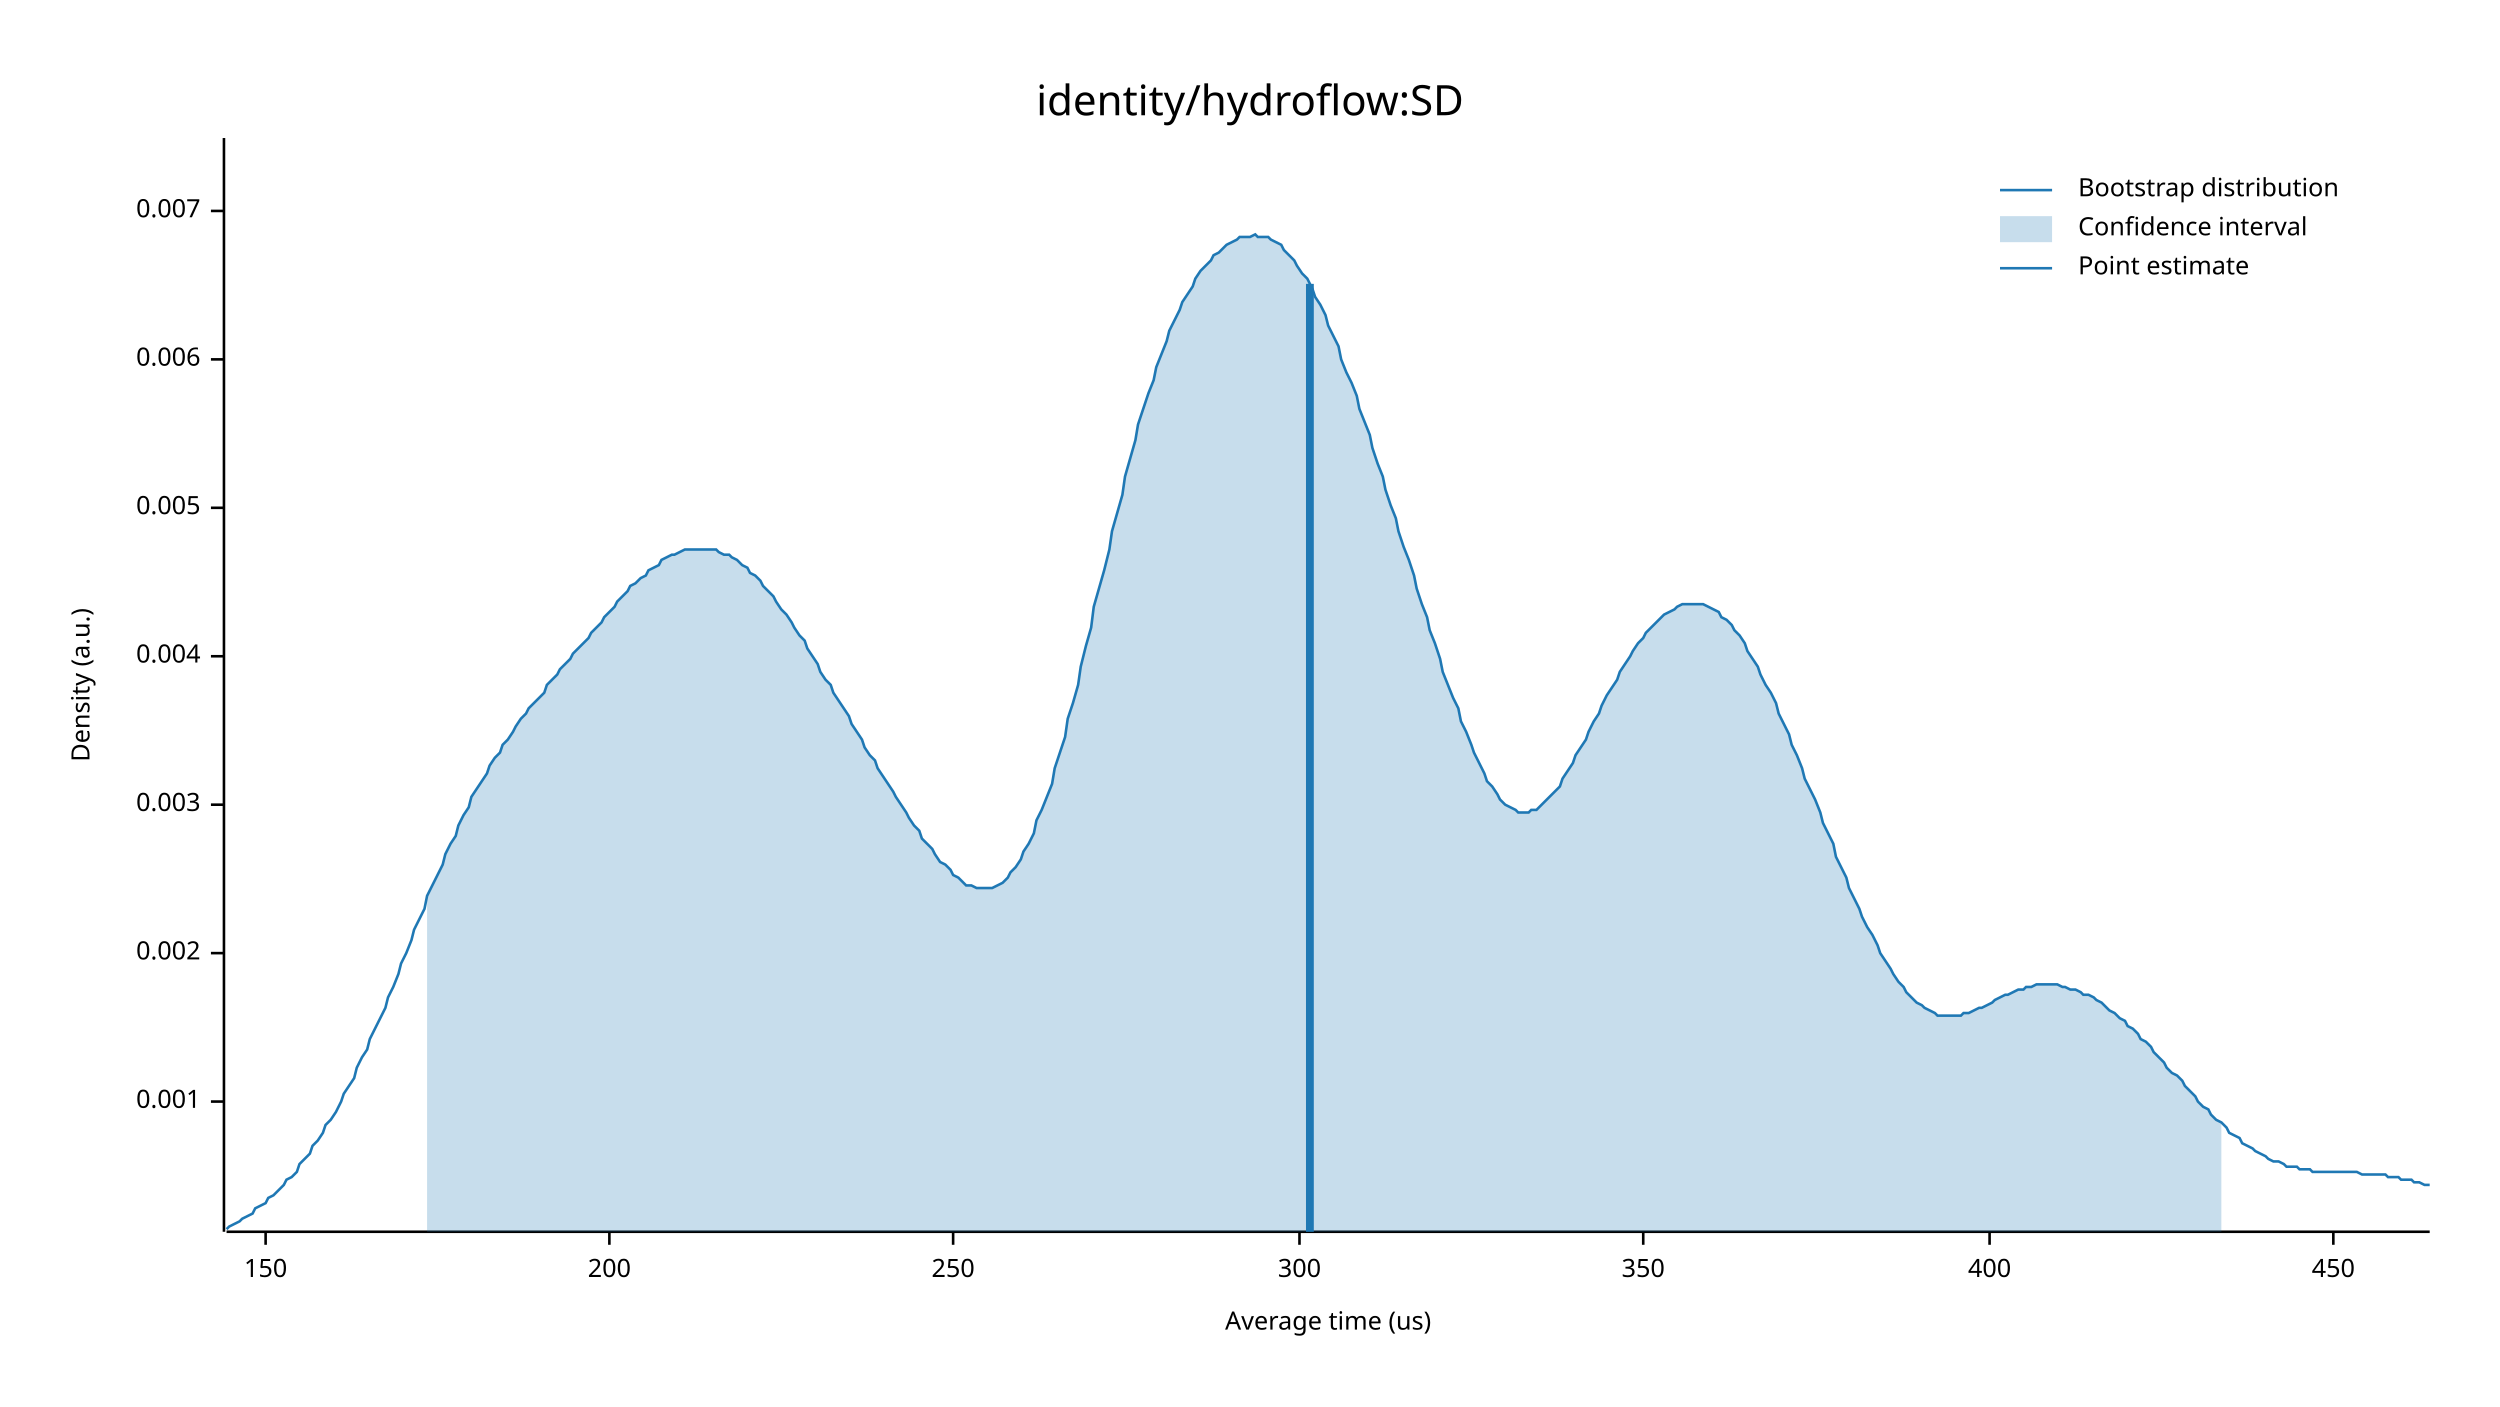
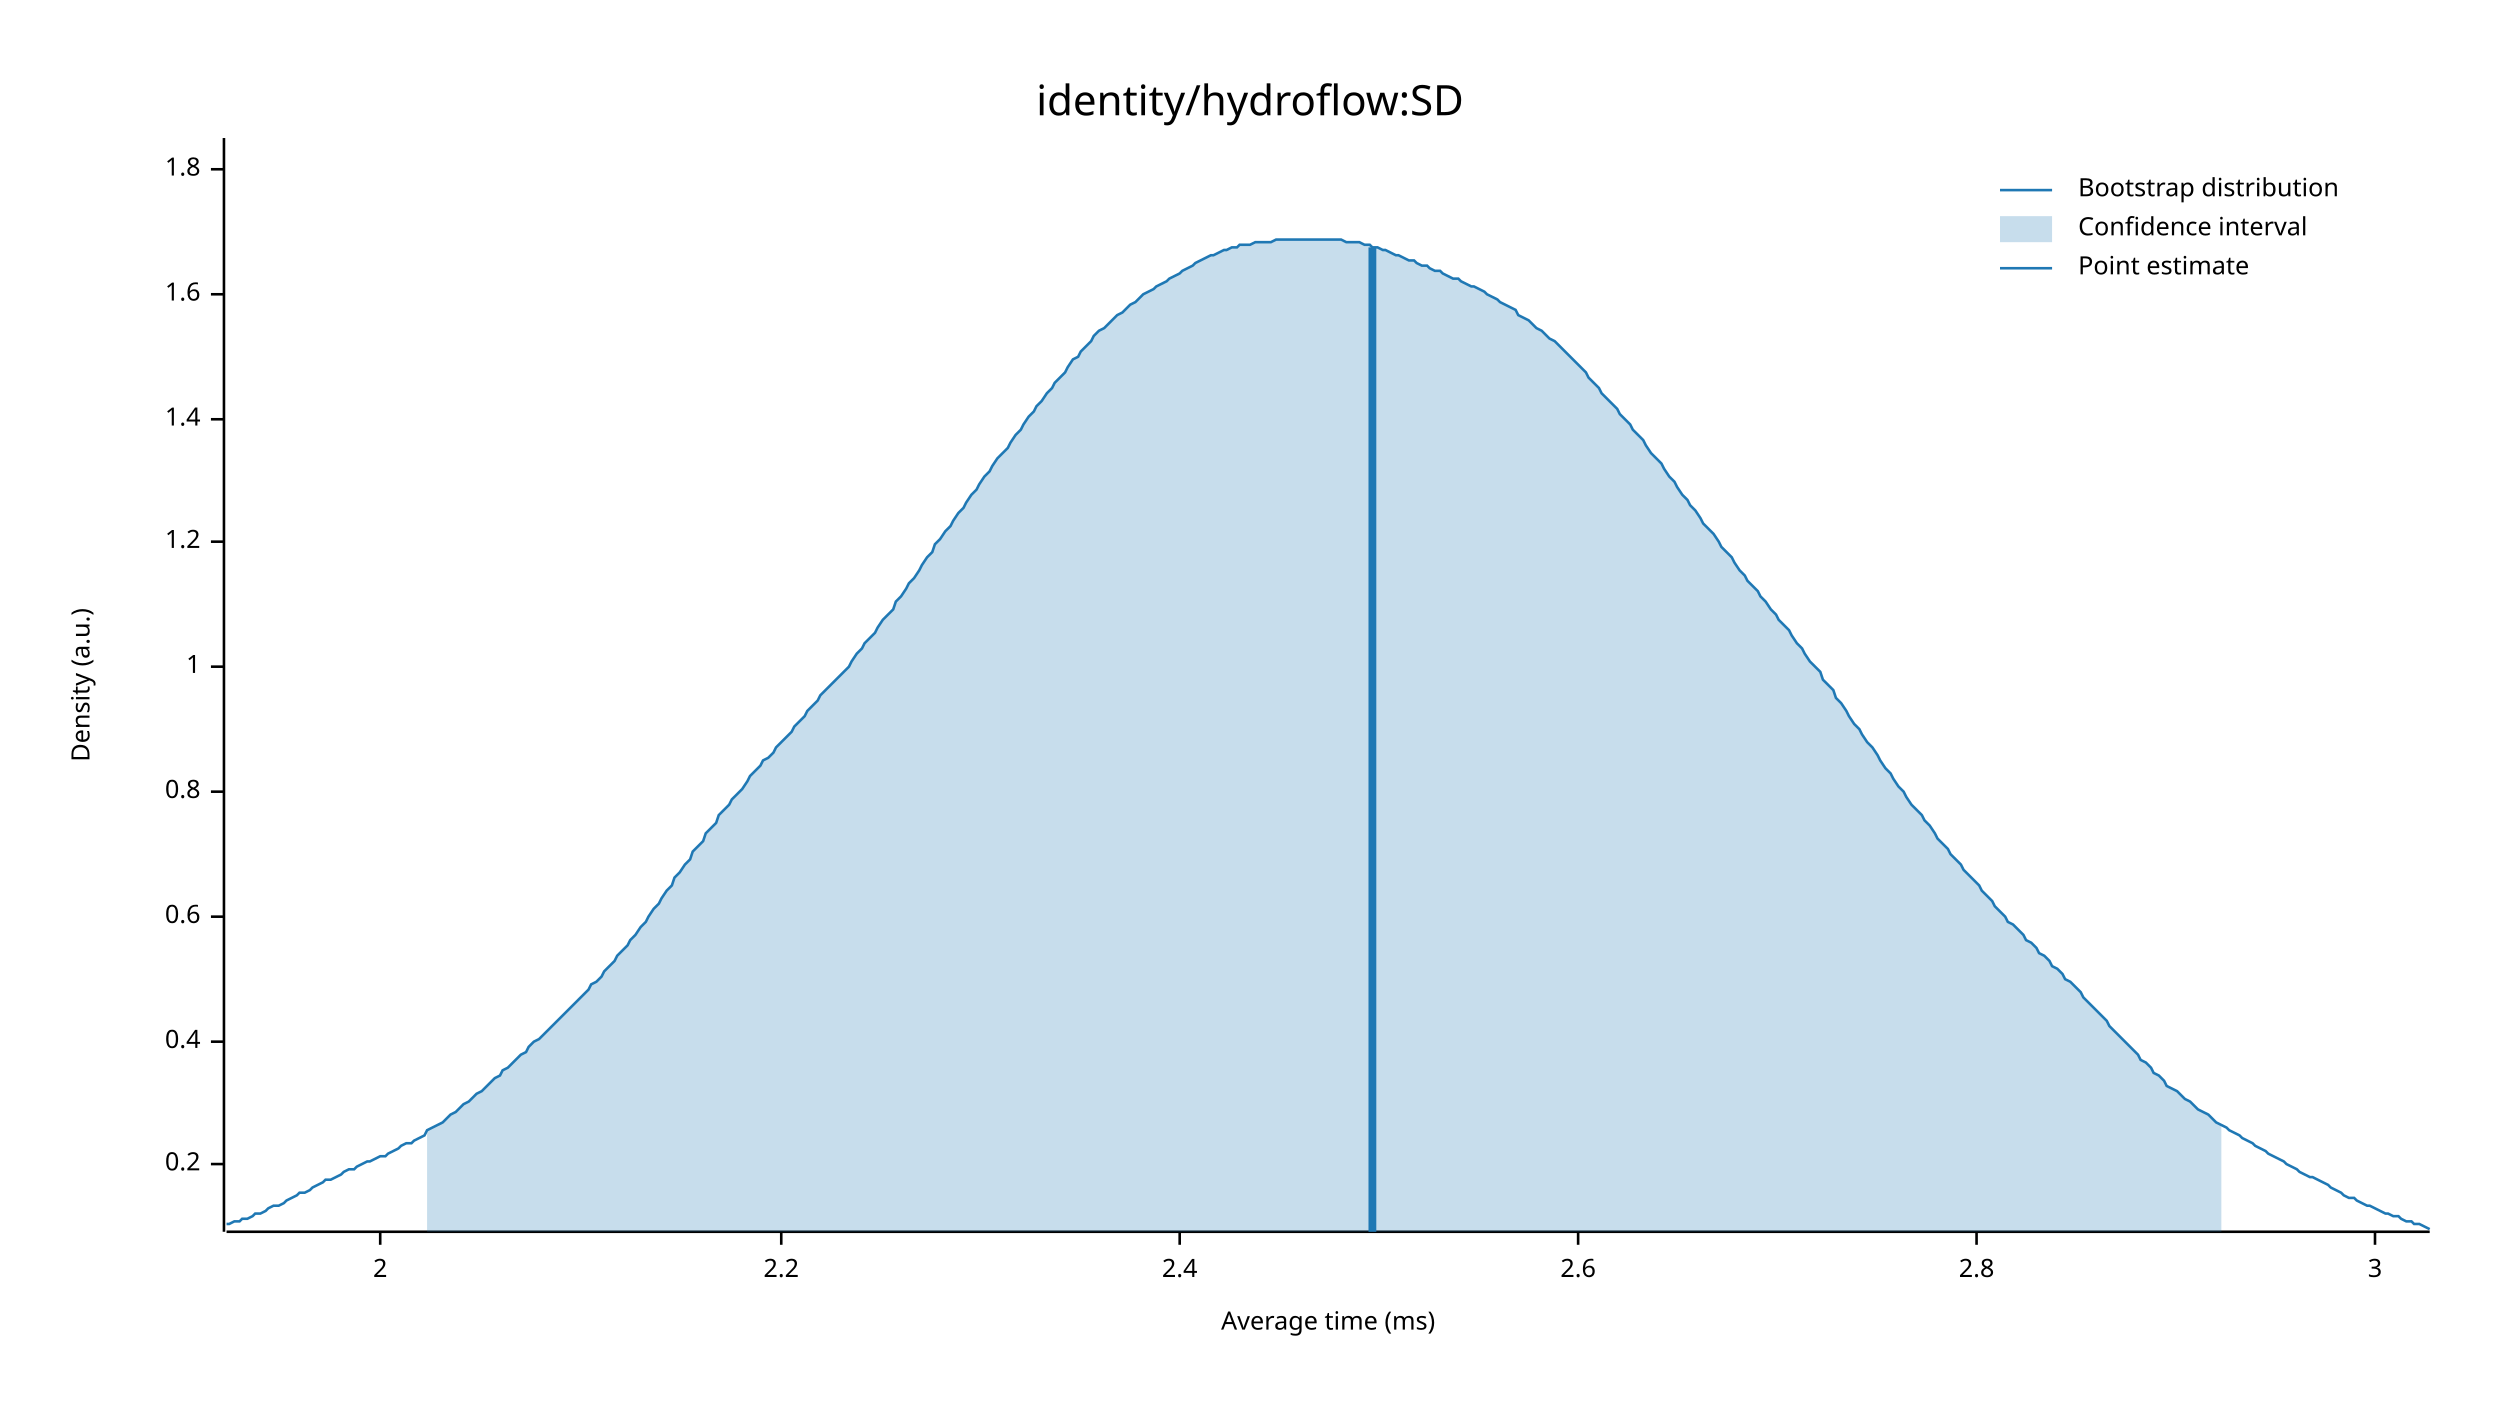
<svg xmlns="http://www.w3.org/2000/svg" width="960" height="540" viewBox="0 0 960 540">
  <text x="480" y="32" dy="0.76em" text-anchor="middle" font-family="sans-serif" font-size="16.129" opacity="1" fill="#000000">
identity/hydroflow:SD
</text>
  <text x="27" y="263" dy="0.76em" text-anchor="middle" font-family="sans-serif" font-size="9.677" opacity="1" fill="#000000" transform="rotate(270, 27, 263)">
Density (a.u.)
</text>
  <text x="510" y="513" dy="-0.5ex" text-anchor="middle" font-family="sans-serif" font-size="9.677" opacity="1" fill="#000000">
- Average time (us)
+ Average time (ms)
</text>
  <polyline fill="none" opacity="1" stroke="#000000" stroke-width="1" points="86,53 86,473 " />
-   <text x="77" y="423" dy="0.5ex" text-anchor="end" font-family="sans-serif" font-size="9.677" opacity="1" fill="#000000">
- 0.001
+   <text x="77" y="447" dy="0.5ex" text-anchor="end" font-family="sans-serif" font-size="9.677" opacity="1" fill="#000000">
+ 0.2
</text>
-   <polyline fill="none" opacity="1" stroke="#000000" stroke-width="1" points="81,423 86,423 " />
-   <text x="77" y="366" dy="0.5ex" text-anchor="end" font-family="sans-serif" font-size="9.677" opacity="1" fill="#000000">
- 0.002
+   <polyline fill="none" opacity="1" stroke="#000000" stroke-width="1" points="81,447 86,447 " />
+   <text x="77" y="400" dy="0.5ex" text-anchor="end" font-family="sans-serif" font-size="9.677" opacity="1" fill="#000000">
+ 0.4
</text>
-   <polyline fill="none" opacity="1" stroke="#000000" stroke-width="1" points="81,366 86,366 " />
-   <text x="77" y="309" dy="0.5ex" text-anchor="end" font-family="sans-serif" font-size="9.677" opacity="1" fill="#000000">
- 0.003
+   <polyline fill="none" opacity="1" stroke="#000000" stroke-width="1" points="81,400 86,400 " />
+   <text x="77" y="352" dy="0.5ex" text-anchor="end" font-family="sans-serif" font-size="9.677" opacity="1" fill="#000000">
+ 0.6
</text>
-   <polyline fill="none" opacity="1" stroke="#000000" stroke-width="1" points="81,309 86,309 " />
-   <text x="77" y="252" dy="0.5ex" text-anchor="end" font-family="sans-serif" font-size="9.677" opacity="1" fill="#000000">
- 0.004
+   <polyline fill="none" opacity="1" stroke="#000000" stroke-width="1" points="81,352 86,352 " />
+   <text x="77" y="304" dy="0.5ex" text-anchor="end" font-family="sans-serif" font-size="9.677" opacity="1" fill="#000000">
+ 0.8
</text>
-   <polyline fill="none" opacity="1" stroke="#000000" stroke-width="1" points="81,252 86,252 " />
-   <text x="77" y="195" dy="0.5ex" text-anchor="end" font-family="sans-serif" font-size="9.677" opacity="1" fill="#000000">
- 0.005
+   <polyline fill="none" opacity="1" stroke="#000000" stroke-width="1" points="81,304 86,304 " />
+   <text x="77" y="256" dy="0.5ex" text-anchor="end" font-family="sans-serif" font-size="9.677" opacity="1" fill="#000000">
+ 1
</text>
-   <polyline fill="none" opacity="1" stroke="#000000" stroke-width="1" points="81,195 86,195 " />
-   <text x="77" y="138" dy="0.5ex" text-anchor="end" font-family="sans-serif" font-size="9.677" opacity="1" fill="#000000">
- 0.006
+   <polyline fill="none" opacity="1" stroke="#000000" stroke-width="1" points="81,256 86,256 " />
+   <text x="77" y="208" dy="0.5ex" text-anchor="end" font-family="sans-serif" font-size="9.677" opacity="1" fill="#000000">
+ 1.2
</text>
-   <polyline fill="none" opacity="1" stroke="#000000" stroke-width="1" points="81,138 86,138 " />
-   <text x="77" y="81" dy="0.5ex" text-anchor="end" font-family="sans-serif" font-size="9.677" opacity="1" fill="#000000">
- 0.007
+   <polyline fill="none" opacity="1" stroke="#000000" stroke-width="1" points="81,208 86,208 " />
+   <text x="77" y="161" dy="0.5ex" text-anchor="end" font-family="sans-serif" font-size="9.677" opacity="1" fill="#000000">
+ 1.4
</text>
-   <polyline fill="none" opacity="1" stroke="#000000" stroke-width="1" points="81,81 86,81 " />
+   <polyline fill="none" opacity="1" stroke="#000000" stroke-width="1" points="81,161 86,161 " />
+   <text x="77" y="113" dy="0.5ex" text-anchor="end" font-family="sans-serif" font-size="9.677" opacity="1" fill="#000000">
+ 1.6
+ </text>
+   <polyline fill="none" opacity="1" stroke="#000000" stroke-width="1" points="81,113 86,113 " />
+   <text x="77" y="65" dy="0.5ex" text-anchor="end" font-family="sans-serif" font-size="9.677" opacity="1" fill="#000000">
+ 1.8
+ </text>
+   <polyline fill="none" opacity="1" stroke="#000000" stroke-width="1" points="81,65 86,65 " />
  <polyline fill="none" opacity="1" stroke="#000000" stroke-width="1" points="87,473 933,473 " />
-   <text x="102" y="483" dy="0.76em" text-anchor="middle" font-family="sans-serif" font-size="9.677" opacity="1" fill="#000000">
- 150
+   <text x="146" y="483" dy="0.76em" text-anchor="middle" font-family="sans-serif" font-size="9.677" opacity="1" fill="#000000">
+ 2
</text>
-   <polyline fill="none" opacity="1" stroke="#000000" stroke-width="1" points="102,473 102,478 " />
-   <text x="234" y="483" dy="0.76em" text-anchor="middle" font-family="sans-serif" font-size="9.677" opacity="1" fill="#000000">
- 200
+   <polyline fill="none" opacity="1" stroke="#000000" stroke-width="1" points="146,473 146,478 " />
+   <text x="300" y="483" dy="0.76em" text-anchor="middle" font-family="sans-serif" font-size="9.677" opacity="1" fill="#000000">
+ 2.2
</text>
-   <polyline fill="none" opacity="1" stroke="#000000" stroke-width="1" points="234,473 234,478 " />
-   <text x="366" y="483" dy="0.76em" text-anchor="middle" font-family="sans-serif" font-size="9.677" opacity="1" fill="#000000">
- 250
+   <polyline fill="none" opacity="1" stroke="#000000" stroke-width="1" points="300,473 300,478 " />
+   <text x="453" y="483" dy="0.76em" text-anchor="middle" font-family="sans-serif" font-size="9.677" opacity="1" fill="#000000">
+ 2.4
</text>
-   <polyline fill="none" opacity="1" stroke="#000000" stroke-width="1" points="366,473 366,478 " />
-   <text x="499" y="483" dy="0.76em" text-anchor="middle" font-family="sans-serif" font-size="9.677" opacity="1" fill="#000000">
- 300
+   <polyline fill="none" opacity="1" stroke="#000000" stroke-width="1" points="453,473 453,478 " />
+   <text x="606" y="483" dy="0.76em" text-anchor="middle" font-family="sans-serif" font-size="9.677" opacity="1" fill="#000000">
+ 2.6
</text>
-   <polyline fill="none" opacity="1" stroke="#000000" stroke-width="1" points="499,473 499,478 " />
-   <text x="631" y="483" dy="0.76em" text-anchor="middle" font-family="sans-serif" font-size="9.677" opacity="1" fill="#000000">
- 350
+   <polyline fill="none" opacity="1" stroke="#000000" stroke-width="1" points="606,473 606,478 " />
+   <text x="759" y="483" dy="0.76em" text-anchor="middle" font-family="sans-serif" font-size="9.677" opacity="1" fill="#000000">
+ 2.8
</text>
-   <polyline fill="none" opacity="1" stroke="#000000" stroke-width="1" points="631,473 631,478 " />
-   <text x="764" y="483" dy="0.76em" text-anchor="middle" font-family="sans-serif" font-size="9.677" opacity="1" fill="#000000">
- 400
+   <polyline fill="none" opacity="1" stroke="#000000" stroke-width="1" points="759,473 759,478 " />
+   <text x="912" y="483" dy="0.76em" text-anchor="middle" font-family="sans-serif" font-size="9.677" opacity="1" fill="#000000">
+ 3
</text>
-   <polyline fill="none" opacity="1" stroke="#000000" stroke-width="1" points="764,473 764,478 " />
-   <text x="896" y="483" dy="0.76em" text-anchor="middle" font-family="sans-serif" font-size="9.677" opacity="1" fill="#000000">
- 450
- </text>
-   <polyline fill="none" opacity="1" stroke="#000000" stroke-width="1" points="896,473 896,478 " />
-   <polyline fill="none" opacity="1" stroke="#1F78B4" stroke-width="1" points="87,472 88,471 90,470 92,469 93,468 95,467 97,466 98,464 100,463 102,462 103,460 105,459 107,457 109,455 110,453 112,452 114,450 115,447 117,445 119,443 120,440 122,438 124,435 125,432 127,430 129,427 131,423 132,420 134,417 136,414 137,410 139,406 141,403 142,399 144,395 146,391 148,387 149,383 151,379 153,374 154,370 156,366 158,361 159,357 161,353 163,349 164,344 166,340 168,336 170,332 171,328 173,324 175,321 176,317 178,313 180,310 181,306 183,303 185,300 187,297 188,294 190,291 192,289 193,286 195,284 197,281 198,279 200,276 202,274 203,272 205,270 207,268 209,266 210,263 212,261 214,259 215,257 217,255 219,253 220,251 222,249 224,247 226,245 227,243 229,241 231,239 232,237 234,235 236,233 237,231 239,229 241,227 242,225 244,224 246,222 248,221 249,219 251,218 253,217 254,215 256,214 258,213 259,213 261,212 263,211 265,211 266,211 268,211 270,211 271,211 273,211 275,211 276,212 278,213 280,213 281,214 283,215 285,217 287,218 288,220 290,221 292,223 293,225 295,227 297,229 298,231 300,234 302,236 304,239 305,241 307,244 309,246 310,249 312,252 314,255 315,258 317,261 319,263 320,266 322,269 324,272 326,275 327,278 329,281 331,284 332,287 334,290 336,292 337,295 339,298 341,301 343,304 344,306 346,309 348,312 349,314 351,317 353,319 354,322 356,324 358,326 359,328 361,331 363,332 365,334 366,336 368,337 370,339 371,340 373,340 375,341 376,341 378,341 380,341 381,341 383,340 385,339 387,337 388,335 390,333 392,330 393,327 395,324 397,320 398,315 400,311 402,306 404,301 405,295 407,289 409,283 410,276 412,270 414,263 415,256 417,248 419,241 420,233 422,226 424,219 426,211 427,204 429,197 431,190 432,183 434,176 436,169 437,163 439,157 441,151 443,146 444,141 446,136 448,131 449,127 451,123 453,119 454,116 456,113 458,110 459,107 461,104 463,102 465,100 466,98 468,97 470,95 471,94 473,93 475,92 476,91 478,91 480,91 482,90 483,91 485,91 487,91 488,92 490,93 492,94 493,96 495,98 497,100 498,102 500,105 502,107 504,111 505,114 507,117 509,121 510,125 512,129 514,133 515,138 517,143 519,147 521,152 522,157 524,162 526,167 527,172 529,178 531,183 532,188 534,194 536,199 537,204 539,210 541,215 543,221 544,226 546,232 548,237 549,242 551,247 553,253 554,258 556,263 558,268 560,272 561,277 563,281 565,286 566,289 568,293 570,297 571,300 573,302 575,305 576,307 578,309 580,310 582,311 583,312 585,312 587,312 588,311 590,311 592,309 593,308 595,306 597,304 599,302 600,299 602,296 604,293 605,290 607,287 609,284 610,281 612,277 614,274 615,271 617,267 619,264 621,261 622,258 624,255 626,252 627,250 629,247 631,245 632,243 634,241 636,239 638,237 639,236 641,235 643,234 644,233 646,232 648,232 649,232 651,232 653,232 654,232 656,233 658,234 660,235 661,237 663,238 665,240 666,242 668,244 670,247 671,250 673,253 675,256 676,259 678,263 680,266 682,270 683,274 685,278 687,282 688,286 690,290 692,295 693,299 695,303 697,307 699,312 700,316 702,320 704,324 705,329 707,333 709,337 710,341 712,345 714,349 715,352 717,356 719,359 721,363 722,366 724,369 726,372 727,374 729,377 731,379 732,381 734,383 736,385 738,386 739,387 741,388 743,389 744,390 746,390 748,390 749,390 751,390 753,390 754,389 756,389 758,388 760,387 761,387 763,386 765,385 766,384 768,383 770,382 771,382 773,381 775,380 777,380 778,379 780,379 782,378 783,378 785,378 787,378 788,378 790,378 792,379 793,379 795,380 797,380 799,381 800,382 802,382 804,383 805,384 807,385 809,387 810,388 812,389 814,391 816,392 817,394 819,395 821,397 822,399 824,400 826,402 827,404 829,406 831,408 832,410 834,412 836,413 838,415 839,417 841,419 843,421 844,423 846,425 848,426 849,428 851,430 853,431 855,433 856,435 858,436 860,437 861,439 863,440 865,441 866,442 868,443 870,444 871,445 873,446 875,446 877,447 878,448 880,448 882,448 883,449 885,449 887,449 888,450 890,450 892,450 894,450 895,450 897,450 899,450 900,450 902,450 904,450 905,450 907,451 909,451 910,451 912,451 914,451 916,451 917,452 919,452 921,452 922,453 924,453 926,453 927,454 929,454 931,455 933,455 " />
-   <polygon opacity="0.25" fill="#1F78B4" points="164,344 166,340 168,336 170,332 171,328 173,324 175,321 176,317 178,313 180,310 181,306 183,303 185,300 187,297 188,294 190,291 192,289 193,286 195,284 197,281 198,279 200,276 202,274 203,272 205,270 207,268 209,266 210,263 212,261 214,259 215,257 217,255 219,253 220,251 222,249 224,247 226,245 227,243 229,241 231,239 232,237 234,235 236,233 237,231 239,229 241,227 242,225 244,224 246,222 248,221 249,219 251,218 253,217 254,215 256,214 258,213 259,213 261,212 263,211 265,211 266,211 268,211 270,211 271,211 273,211 275,211 276,212 278,213 280,213 281,214 283,215 285,217 287,218 288,220 290,221 292,223 293,225 295,227 297,229 298,231 300,234 302,236 304,239 305,241 307,244 309,246 310,249 312,252 314,255 315,258 317,261 319,263 320,266 322,269 324,272 326,275 327,278 329,281 331,284 332,287 334,290 336,292 337,295 339,298 341,301 343,304 344,306 346,309 348,312 349,314 351,317 353,319 354,322 356,324 358,326 359,328 361,331 363,332 365,334 366,336 368,337 370,339 371,340 373,340 375,341 376,341 378,341 380,341 381,341 383,340 385,339 387,337 388,335 390,333 392,330 393,327 395,324 397,320 398,315 400,311 402,306 404,301 405,295 407,289 409,283 410,276 412,270 414,263 415,256 417,248 419,241 420,233 422,226 424,219 426,211 427,204 429,197 431,190 432,183 434,176 436,169 437,163 439,157 441,151 443,146 444,141 446,136 448,131 449,127 451,123 453,119 454,116 456,113 458,110 459,107 461,104 463,102 465,100 466,98 468,97 470,95 471,94 473,93 475,92 476,91 478,91 480,91 482,90 483,91 485,91 487,91 488,92 490,93 492,94 493,96 495,98 497,100 498,102 500,105 502,107 504,111 505,114 507,117 509,121 510,125 512,129 514,133 515,138 517,143 519,147 521,152 522,157 524,162 526,167 527,172 529,178 531,183 532,188 534,194 536,199 537,204 539,210 541,215 543,221 544,226 546,232 548,237 549,242 551,247 553,253 554,258 556,263 558,268 560,272 561,277 563,281 565,286 566,289 568,293 570,297 571,300 573,302 575,305 576,307 578,309 580,310 582,311 583,312 585,312 587,312 588,311 590,311 592,309 593,308 595,306 597,304 599,302 600,299 602,296 604,293 605,290 607,287 609,284 610,281 612,277 614,274 615,271 617,267 619,264 621,261 622,258 624,255 626,252 627,250 629,247 631,245 632,243 634,241 636,239 638,237 639,236 641,235 643,234 644,233 646,232 648,232 649,232 651,232 653,232 654,232 656,233 658,234 660,235 661,237 663,238 665,240 666,242 668,244 670,247 671,250 673,253 675,256 676,259 678,263 680,266 682,270 683,274 685,278 687,282 688,286 690,290 692,295 693,299 695,303 697,307 699,312 700,316 702,320 704,324 705,329 707,333 709,337 710,341 712,345 714,349 715,352 717,356 719,359 721,363 722,366 724,369 726,372 727,374 729,377 731,379 732,381 734,383 736,385 738,386 739,387 741,388 743,389 744,390 746,390 748,390 749,390 751,390 753,390 754,389 756,389 758,388 760,387 761,387 763,386 765,385 766,384 768,383 770,382 771,382 773,381 775,380 777,380 778,379 780,379 782,378 783,378 785,378 787,378 788,378 790,378 792,379 793,379 795,380 797,380 799,381 800,382 802,382 804,383 805,384 807,385 809,387 810,388 812,389 814,391 816,392 817,394 819,395 821,397 822,399 824,400 826,402 827,404 829,406 831,408 832,410 834,412 836,413 838,415 839,417 841,419 843,421 844,423 846,425 848,426 849,428 851,430 853,431 853,473 164,473 " />
-   <polyline fill="none" opacity="1" stroke="#1F78B4" stroke-width="3" points="503,473 503,109 " />
+   <polyline fill="none" opacity="1" stroke="#000000" stroke-width="1" points="912,473 912,478 " />
+   <polyline fill="none" opacity="1" stroke="#1F78B4" stroke-width="1" points="87,470 88,470 90,469 92,469 93,468 95,468 97,467 98,466 100,466 102,465 103,464 105,463 107,463 109,462 110,461 112,460 114,459 115,458 117,458 119,457 120,456 122,455 124,454 125,453 127,453 129,452 131,451 132,450 134,449 136,449 137,448 139,447 141,446 142,446 144,445 146,444 148,444 149,443 151,442 153,441 154,440 156,439 158,439 159,438 161,437 163,436 164,434 166,433 168,432 170,431 171,430 173,428 175,427 176,426 178,424 180,423 181,422 183,420 185,419 187,417 188,416 190,414 192,413 193,411 195,410 197,408 198,407 200,405 202,404 203,402 205,400 207,399 209,397 210,396 212,394 214,392 215,391 217,389 219,387 220,386 222,384 224,382 226,380 227,378 229,377 231,375 232,373 234,371 236,369 237,367 239,365 241,363 242,361 244,359 246,356 248,354 249,352 251,349 253,347 254,345 256,342 258,340 259,337 261,335 263,332 265,330 266,327 268,325 270,323 271,320 273,318 275,316 276,313 278,311 280,309 281,307 283,305 285,303 287,300 288,298 290,296 292,294 293,292 295,291 297,289 298,287 300,285 302,283 304,281 305,279 307,277 309,275 310,273 312,271 314,269 315,267 317,265 319,263 320,262 322,260 324,258 326,256 327,254 329,251 331,249 332,247 334,245 336,243 337,241 339,238 341,236 343,234 344,231 346,229 348,226 349,224 351,222 353,219 354,217 356,214 358,212 359,209 361,207 363,204 365,202 366,200 368,197 370,195 371,193 373,190 375,188 376,186 378,183 380,181 381,179 383,176 385,174 387,172 388,170 390,167 392,165 393,163 395,160 397,158 398,156 400,154 402,151 404,149 405,147 407,145 409,143 410,141 412,138 414,137 415,135 417,133 419,131 420,129 422,127 424,126 426,124 427,123 429,121 431,120 432,119 434,117 436,116 437,115 439,113 441,112 443,111 444,110 446,109 448,108 449,107 451,106 453,105 454,104 456,103 458,102 459,101 461,100 463,99 465,98 466,98 468,97 470,96 471,96 473,95 475,95 476,94 478,94 480,94 482,93 483,93 485,93 487,93 488,93 490,92 492,92 493,92 495,92 497,92 498,92 500,92 502,92 504,92 505,92 507,92 509,92 510,92 512,92 514,92 515,92 517,93 519,93 521,93 522,93 524,94 526,94 527,95 529,95 531,96 532,96 534,97 536,98 537,98 539,99 541,100 543,100 544,101 546,102 548,102 549,103 551,104 553,104 554,105 556,106 558,107 560,107 561,108 563,109 565,110 566,110 568,111 570,112 571,113 573,114 575,115 576,116 578,117 580,118 582,119 583,121 585,122 587,123 588,124 590,126 592,127 593,128 595,130 597,131 599,133 600,134 602,136 604,138 605,139 607,141 609,143 610,145 612,147 614,149 615,151 617,153 619,155 621,157 622,159 624,161 626,163 627,165 629,167 631,169 632,171 634,174 636,176 638,178 639,180 641,183 643,185 644,187 646,190 648,192 649,194 651,196 653,199 654,201 656,203 658,205 660,208 661,210 663,212 665,214 666,216 668,219 670,221 671,223 673,225 675,227 676,229 678,231 680,234 682,236 683,238 685,240 687,242 688,244 690,247 692,249 693,251 695,254 697,256 699,258 700,261 702,263 704,265 705,268 707,270 709,273 710,275 712,278 714,280 715,282 717,285 719,287 721,290 722,292 724,295 726,297 727,299 729,302 731,304 732,306 734,309 736,311 738,313 739,315 741,317 743,320 744,322 746,324 748,326 749,328 751,330 753,332 754,334 756,336 758,338 760,340 761,342 763,344 765,346 766,348 768,350 770,352 771,354 773,355 775,357 777,359 778,361 780,362 782,364 783,366 785,367 787,369 788,371 790,372 792,374 793,376 795,377 797,379 799,381 800,383 802,385 804,387 805,388 807,390 809,392 810,394 812,396 814,398 816,400 817,401 819,403 821,405 822,407 824,408 826,410 827,412 829,413 831,415 832,417 834,418 836,419 838,421 839,422 841,423 843,425 844,426 846,427 848,428 849,429 851,431 853,432 855,433 856,434 858,435 860,436 861,437 863,438 865,439 866,440 868,441 870,442 871,443 873,444 875,445 877,446 878,447 880,448 882,449 883,450 885,451 887,452 888,452 890,453 892,454 894,455 895,456 897,457 899,458 900,459 902,460 904,460 905,461 907,462 909,463 910,463 912,464 914,465 916,466 917,466 919,467 921,467 922,468 924,469 926,469 927,470 929,470 931,471 933,472 " />
+   <polygon opacity="0.25" fill="#1F78B4" points="164,434 166,433 168,432 170,431 171,430 173,428 175,427 176,426 178,424 180,423 181,422 183,420 185,419 187,417 188,416 190,414 192,413 193,411 195,410 197,408 198,407 200,405 202,404 203,402 205,400 207,399 209,397 210,396 212,394 214,392 215,391 217,389 219,387 220,386 222,384 224,382 226,380 227,378 229,377 231,375 232,373 234,371 236,369 237,367 239,365 241,363 242,361 244,359 246,356 248,354 249,352 251,349 253,347 254,345 256,342 258,340 259,337 261,335 263,332 265,330 266,327 268,325 270,323 271,320 273,318 275,316 276,313 278,311 280,309 281,307 283,305 285,303 287,300 288,298 290,296 292,294 293,292 295,291 297,289 298,287 300,285 302,283 304,281 305,279 307,277 309,275 310,273 312,271 314,269 315,267 317,265 319,263 320,262 322,260 324,258 326,256 327,254 329,251 331,249 332,247 334,245 336,243 337,241 339,238 341,236 343,234 344,231 346,229 348,226 349,224 351,222 353,219 354,217 356,214 358,212 359,209 361,207 363,204 365,202 366,200 368,197 370,195 371,193 373,190 375,188 376,186 378,183 380,181 381,179 383,176 385,174 387,172 388,170 390,167 392,165 393,163 395,160 397,158 398,156 400,154 402,151 404,149 405,147 407,145 409,143 410,141 412,138 414,137 415,135 417,133 419,131 420,129 422,127 424,126 426,124 427,123 429,121 431,120 432,119 434,117 436,116 437,115 439,113 441,112 443,111 444,110 446,109 448,108 449,107 451,106 453,105 454,104 456,103 458,102 459,101 461,100 463,99 465,98 466,98 468,97 470,96 471,96 473,95 475,95 476,94 478,94 480,94 482,93 483,93 485,93 487,93 488,93 490,92 492,92 493,92 495,92 497,92 498,92 500,92 502,92 504,92 505,92 507,92 509,92 510,92 512,92 514,92 515,92 517,93 519,93 521,93 522,93 524,94 526,94 527,95 529,95 531,96 532,96 534,97 536,98 537,98 539,99 541,100 543,100 544,101 546,102 548,102 549,103 551,104 553,104 554,105 556,106 558,107 560,107 561,108 563,109 565,110 566,110 568,111 570,112 571,113 573,114 575,115 576,116 578,117 580,118 582,119 583,121 585,122 587,123 588,124 590,126 592,127 593,128 595,130 597,131 599,133 600,134 602,136 604,138 605,139 607,141 609,143 610,145 612,147 614,149 615,151 617,153 619,155 621,157 622,159 624,161 626,163 627,165 629,167 631,169 632,171 634,174 636,176 638,178 639,180 641,183 643,185 644,187 646,190 648,192 649,194 651,196 653,199 654,201 656,203 658,205 660,208 661,210 663,212 665,214 666,216 668,219 670,221 671,223 673,225 675,227 676,229 678,231 680,234 682,236 683,238 685,240 687,242 688,244 690,247 692,249 693,251 695,254 697,256 699,258 700,261 702,263 704,265 705,268 707,270 709,273 710,275 712,278 714,280 715,282 717,285 719,287 721,290 722,292 724,295 726,297 727,299 729,302 731,304 732,306 734,309 736,311 738,313 739,315 741,317 743,320 744,322 746,324 748,326 749,328 751,330 753,332 754,334 756,336 758,338 760,340 761,342 763,344 765,346 766,348 768,350 770,352 771,354 773,355 775,357 777,359 778,361 780,362 782,364 783,366 785,367 787,369 788,371 790,372 792,374 793,376 795,377 797,379 799,381 800,383 802,385 804,387 805,388 807,390 809,392 810,394 812,396 814,398 816,400 817,401 819,403 821,405 822,407 824,408 826,410 827,412 829,413 831,415 832,417 834,418 836,419 838,421 839,422 841,423 843,425 844,426 846,427 848,428 849,429 851,431 853,432 853,473 164,473 " />
+   <polyline fill="none" opacity="1" stroke="#1F78B4" stroke-width="3" points="527,473 527,95 " />
  <text x="798" y="68" dy="0.76em" text-anchor="start" font-family="sans-serif" font-size="9.677" opacity="1" fill="#000000">
Bootstrap distribution
</text>
  <text x="798" y="83" dy="0.76em" text-anchor="start" font-family="sans-serif" font-size="9.677" opacity="1" fill="#000000">
Confidence interval
</text>
  <text x="798" y="98" dy="0.76em" text-anchor="start" font-family="sans-serif" font-size="9.677" opacity="1" fill="#000000">
Point estimate
</text>
  <polyline fill="none" opacity="1" stroke="#1F78B4" stroke-width="1" points="768,73 788,73 " />
  <rect x="768" y="83" width="20" height="10" opacity="0.25" fill="#1F78B4" stroke="none" />
  <polyline fill="none" opacity="1" stroke="#1F78B4" stroke-width="1" points="768,103 788,103 " />
</svg>
